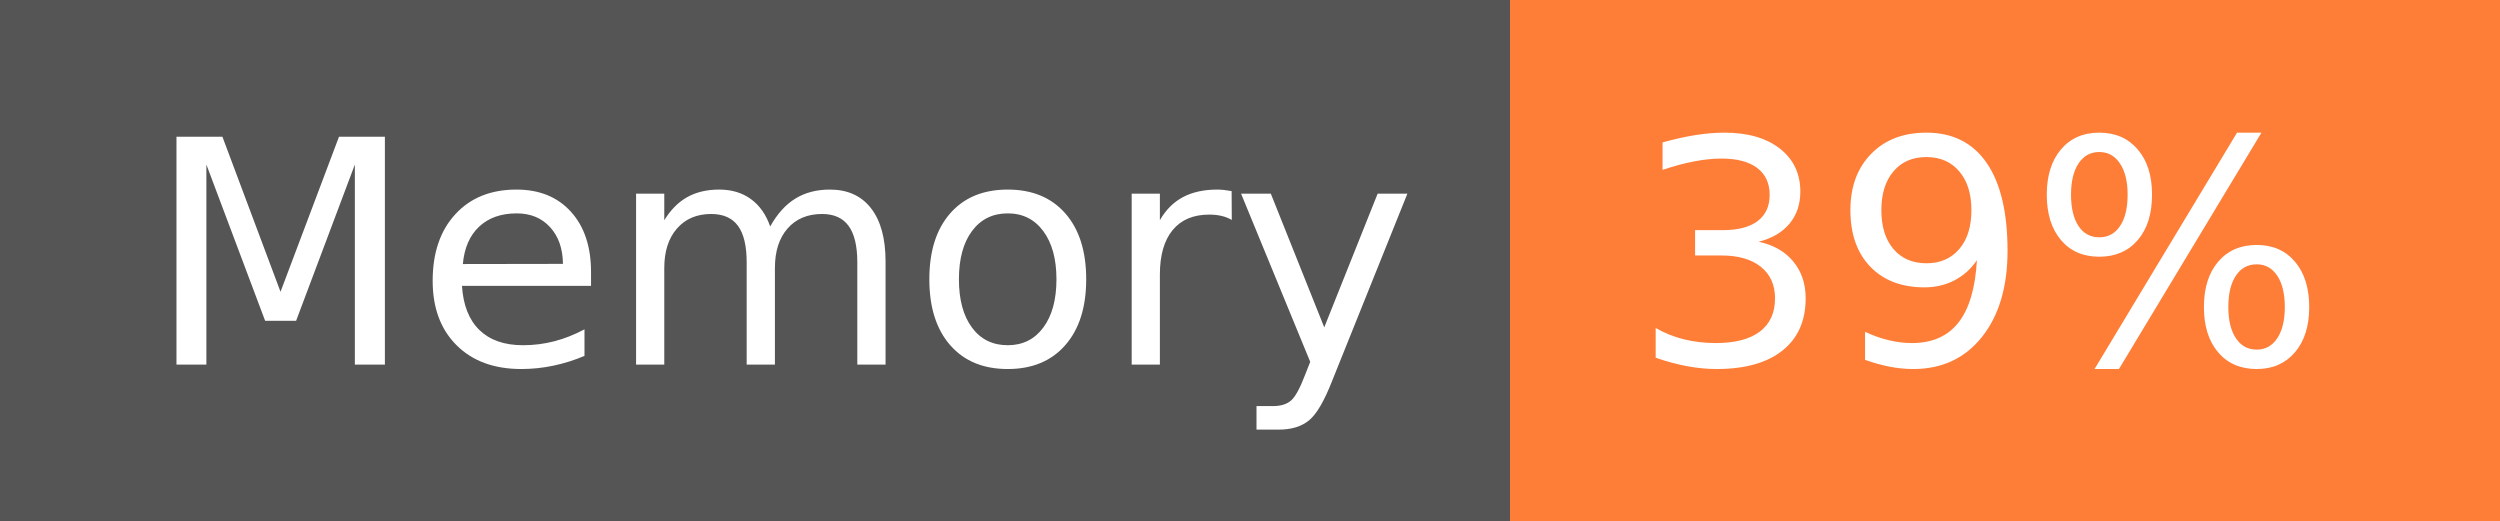
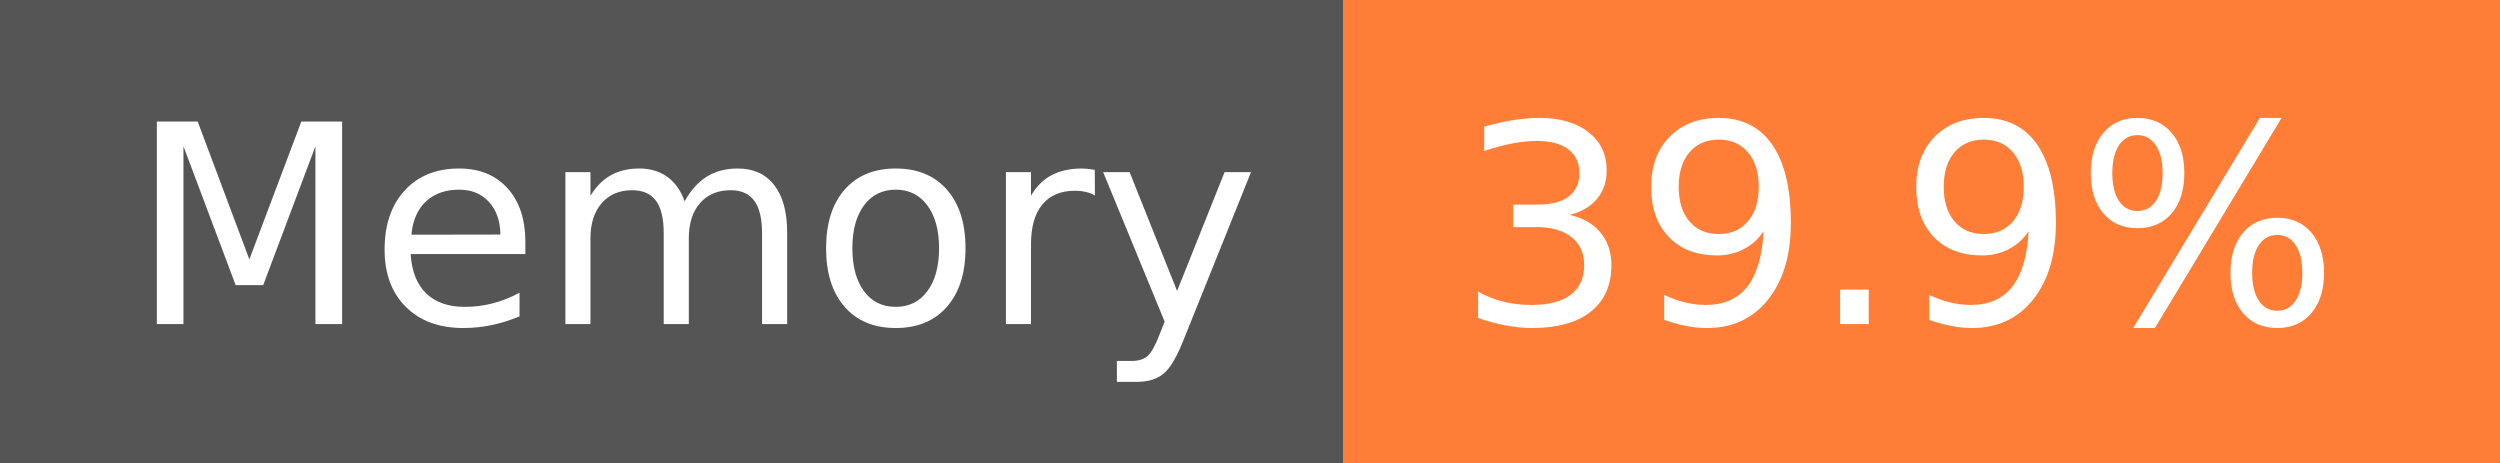
- <svg xmlns="http://www.w3.org/2000/svg" width="96" height="20" role="img" aria-label="Memory: 39%">
+ <svg xmlns="http://www.w3.org/2000/svg" width="108" height="20" role="img" aria-label="Memory: 39.9%">
  <g shape-rendering="crispEdges">
    <rect width="58" height="20" fill="#555" />
-     <rect x="58" width="38" height="20" fill="#fe7d37" />
+     <rect x="58" width="50" height="20" fill="#fe7d37" />
  </g>
  <g fill="#fff" text-anchor="middle" font-family="Verdana,Geneva,DejaVu Sans,sans-serif" text-rendering="geometricPrecision" font-size="120">
    <text x="300" y="140" transform="scale(.1)" fill="#fff" textLength="466">Memory</text>
-     <text x="760" y="140" transform="scale(.1)" fill="#fff" textLength="276">39%</text>
+     <text x="820" y="140" transform="scale(.1)" fill="#fff" textLength="390">39.9%</text>
  </g>
</svg>
